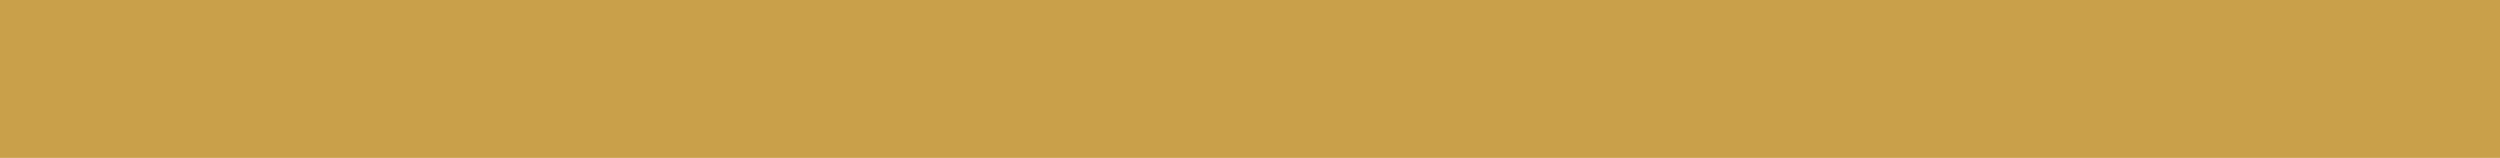
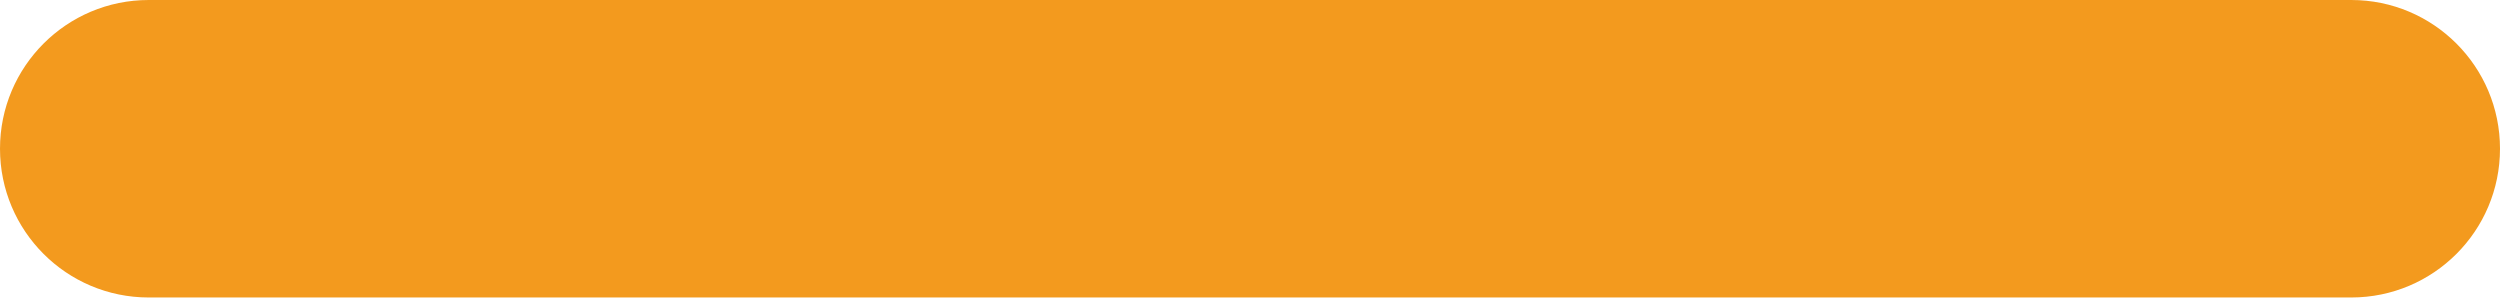
- <svg xmlns="http://www.w3.org/2000/svg" viewBox="860 840 760 48" width="760" height="48">
-   <rect x="860" y="840" width="760" height="48" fill="#C9A04A" />
+ <svg xmlns="http://www.w3.org/2000/svg" viewBox="860 712 437 52" width="437" height="52">
+   <rect x="860" y="712" width="437" height="52" rx="26" fill="#F39A1E" />
</svg>
